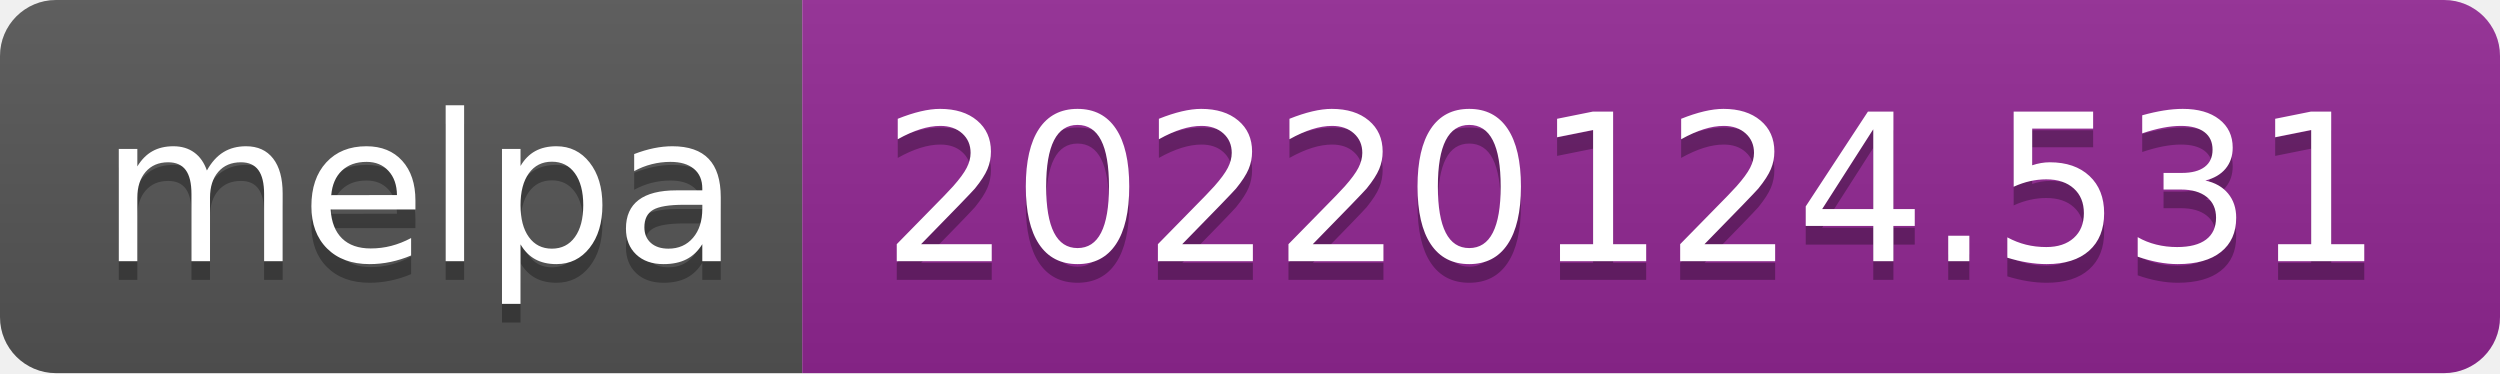
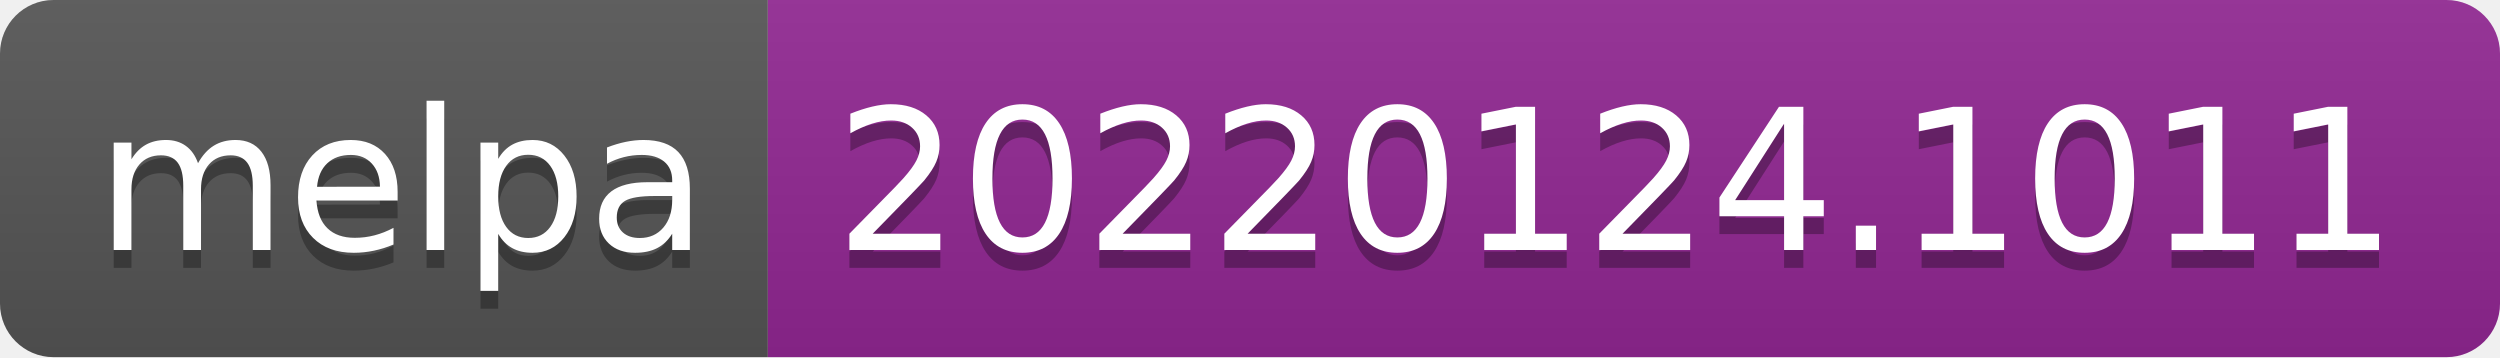
- <svg xmlns="http://www.w3.org/2000/svg" width="134" height="20" role="img" aria-label="melpa: 20220124.531">
+ <svg xmlns="http://www.w3.org/2000/svg" width="140" height="20" role="img" aria-label="melpa: 20220124.1011">
  <linearGradient id="s" x2="0" y2="100%">
    <stop offset="0" stop-color="#bbb" stop-opacity=".1" />
    <stop offset="1" stop-opacity=".1" />
  </linearGradient>
  <clipPath id="r">
-     <rect width="134" height="20" rx="3" fill="#fff" />
+     <rect width="140" height="20" rx="3" fill="#fff" />
  </clipPath>
  <g clip-path="url(#r)">
    <rect width="43" height="20" fill="#555" />
-     <rect x="43" width="91" height="20" fill="#922793" />
-     <rect width="134" height="20" fill="url(#s)" />
+     <rect x="43" width="97" height="20" fill="#922793" />
+     <rect width="140" height="20" fill="url(#s)" />
  </g>
  <g fill="#fff" text-anchor="middle" font-family="Verdana,Geneva,DejaVu Sans,sans-serif" text-rendering="geometricPrecision" font-size="110">
    <text aria-hidden="true" x="225" y="150" fill="#010101" fill-opacity=".3" transform="scale(.1)" textLength="330">melpa</text>
    <text x="225" y="140" transform="scale(.1)" fill="#fff" textLength="330">melpa</text>
-     <text aria-hidden="true" x="875" y="150" fill="#010101" fill-opacity=".3" transform="scale(.1)" textLength="810">20220124.531</text>
-     <text x="875" y="140" transform="scale(.1)" fill="#fff" textLength="810">20220124.531</text>
+     <text aria-hidden="true" x="905" y="150" fill="#010101" fill-opacity=".3" transform="scale(.1)" textLength="870">20220124.1011</text>
+     <text x="905" y="140" transform="scale(.1)" fill="#fff" textLength="870">20220124.1011</text>
  </g>
</svg>
